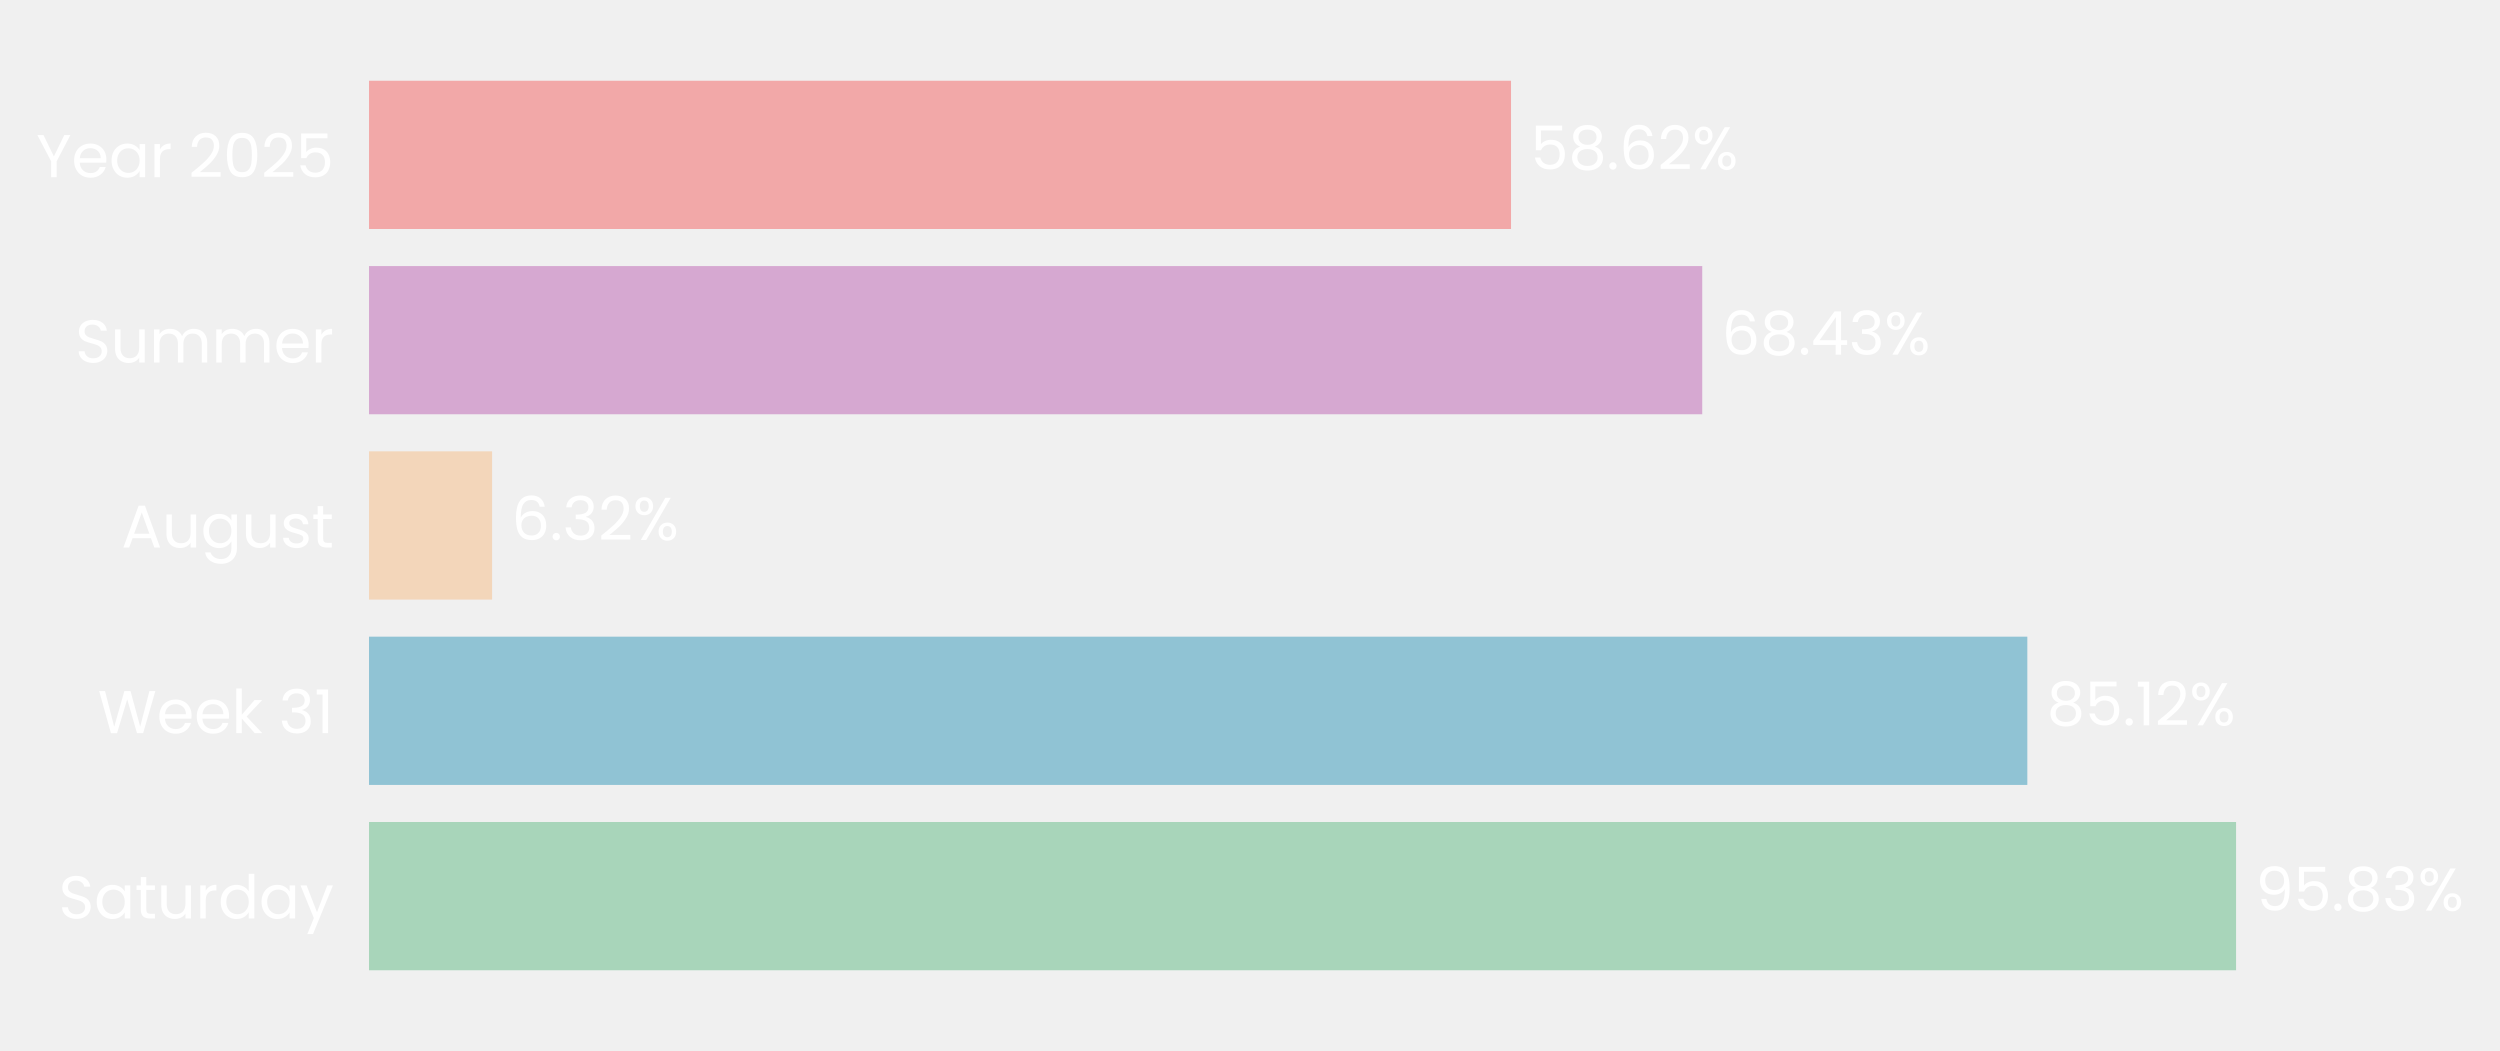
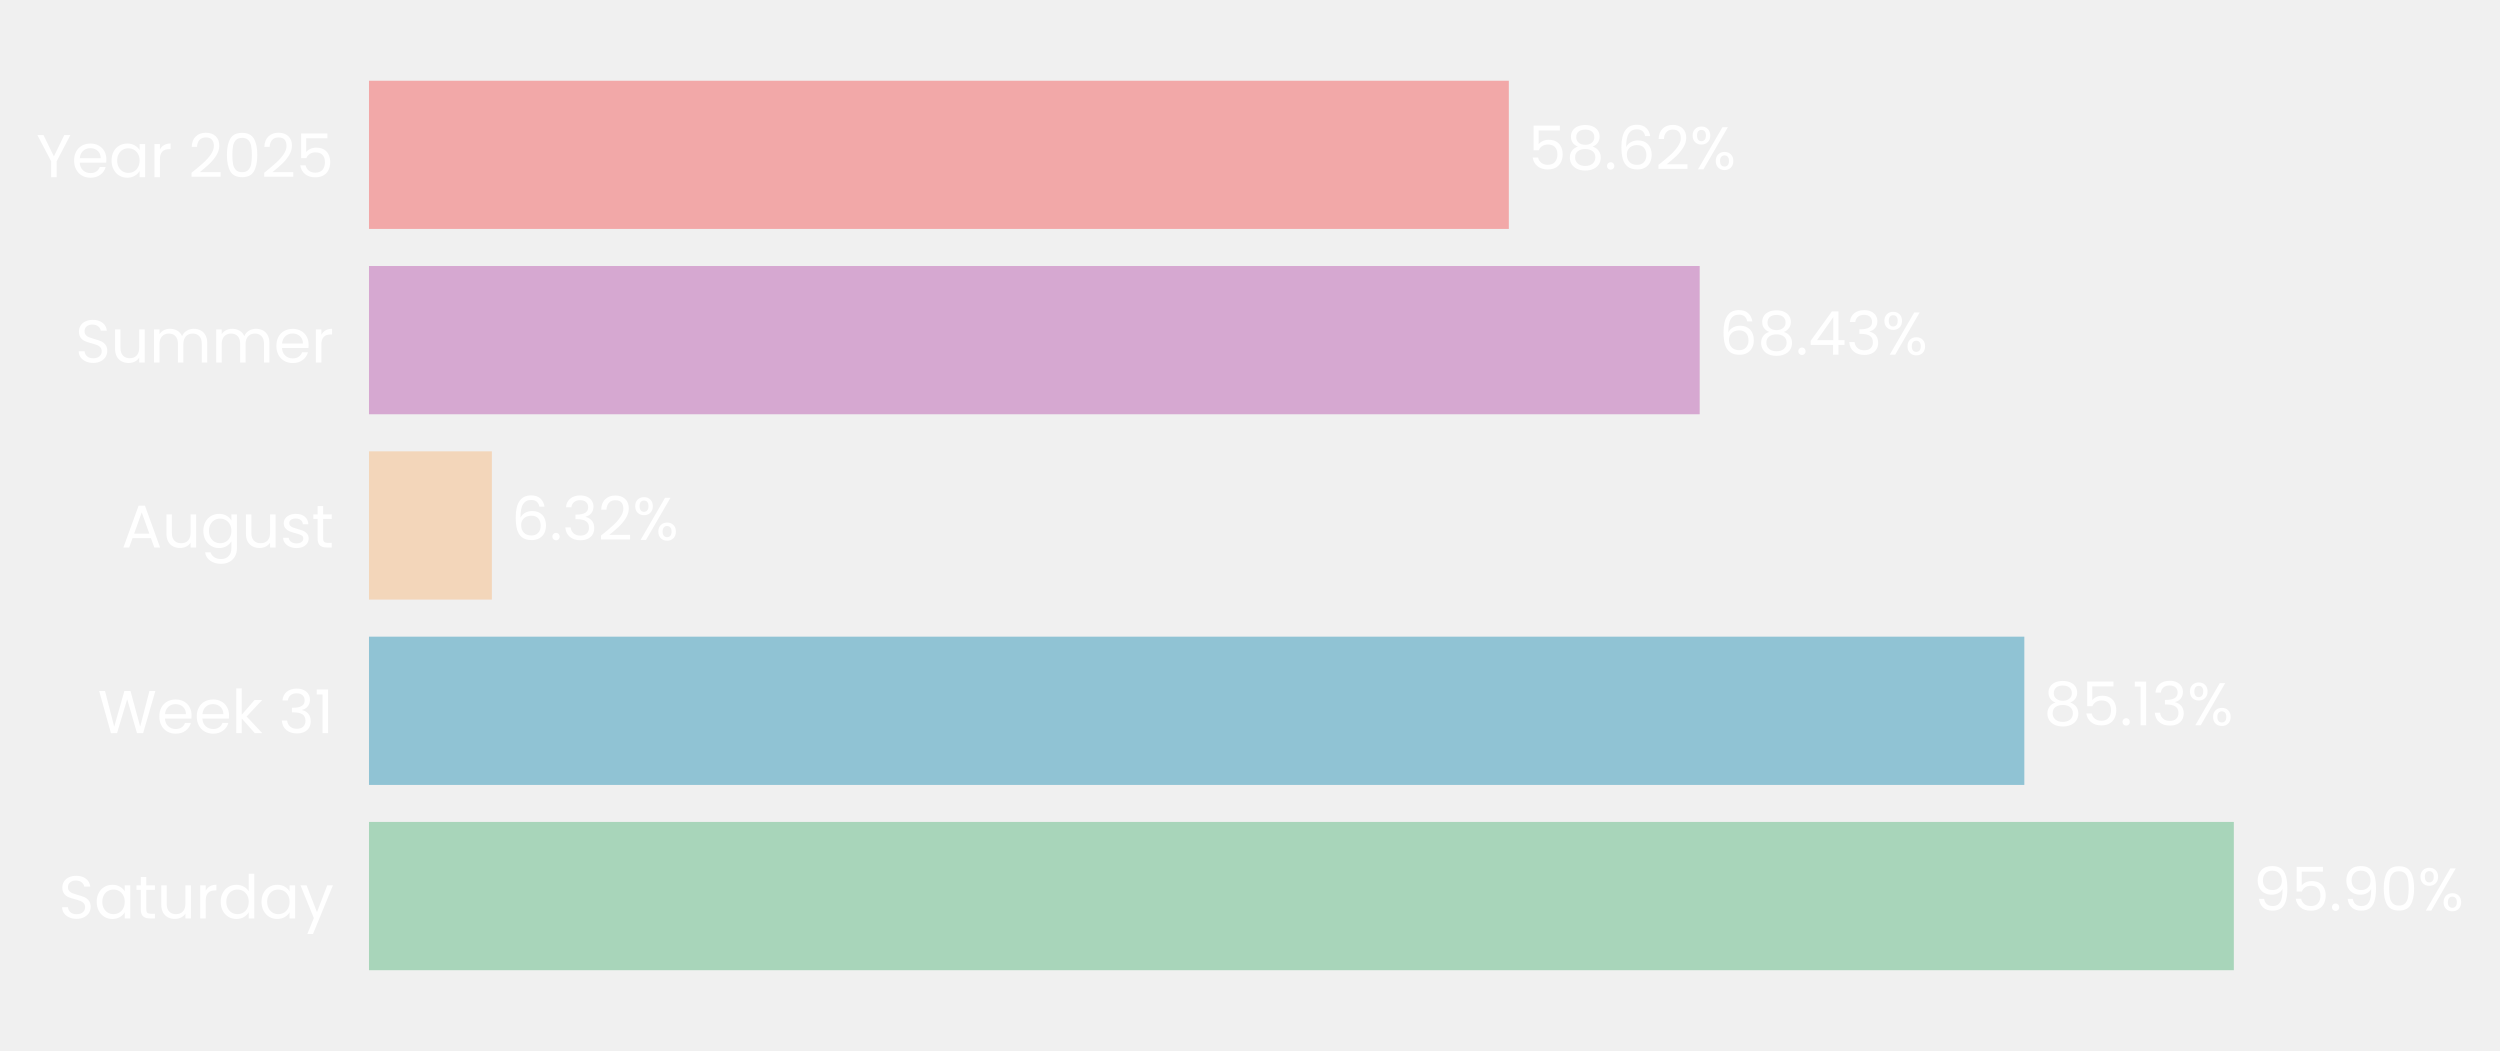
- <svg xmlns="http://www.w3.org/2000/svg" xmlns:xlink="http://www.w3.org/1999/xlink" width="496.678pt" height="208.8pt" viewBox="0 0 496.678 208.8" version="1.1">
+ <svg xmlns="http://www.w3.org/2000/svg" xmlns:xlink="http://www.w3.org/1999/xlink" width="496.703pt" height="208.8pt" viewBox="0 0 496.703 208.8" version="1.1">
  <defs>
    <style type="text/css">*{stroke-linejoin: round; stroke-linecap: butt}</style>
  </defs>
  <g id="figure_1">
    <g id="patch_1">
-       <path d="M 0 208.8  L 496.678 208.8  L 496.678 0  L 0 0  L 0 208.8  z " style="fill: none" />
+       <path d="M 0 208.8  L 496.703 208.8  L 496.703 0  L 0 0  L 0 208.8  z " style="fill: none" />
    </g>
    <g id="axes_1">
      <g id="patch_2">
-         <path d="M 73.311 201.6  L 460.37 201.6  L 460.37 7.2  L 73.311 7.2  L 73.311 201.6  z " style="fill: none" />
+         <path d="M 73.311 201.6  L 459.649 201.6  L 459.649 7.2  L 73.311 7.2  L 73.311 201.6  z " style="fill: none" />
      </g>
      <g id="patch_3">
-         <path d="M 73.311 192.764  L 444.243 192.764  L 444.243 163.309  L 73.311 163.309  z " clip-path="url(#p534342d2cb)" style="fill: #a8d5ba" />
+         <path d="M 73.311 192.764  L 443.82 192.764  L 443.82 163.309  L 73.311 163.309  z " clip-path="url(#p368266cafd)" style="fill: #a8d5ba" />
      </g>
      <g id="patch_4">
-         <path d="M 73.311 155.945  L 402.772 155.945  L 402.772 126.491  L 73.311 126.491  z " clip-path="url(#p534342d2cb)" style="fill: #90c3d4" />
+         <path d="M 73.311 155.945  L 402.197 155.945  L 402.197 126.491  L 73.311 126.491  z " clip-path="url(#p368266cafd)" style="fill: #90c3d4" />
      </g>
      <g id="patch_5">
-         <path d="M 73.311 119.127  L 97.763 119.127  L 97.763 89.673  L 73.311 89.673  z " clip-path="url(#p534342d2cb)" style="fill: #f3d6ba" />
+         <path d="M 73.311 119.127  L 97.726 119.127  L 97.726 89.673  L 73.311 89.673  z " clip-path="url(#p368266cafd)" style="fill: #f3d6ba" />
      </g>
      <g id="patch_6">
-         <path d="M 73.311 82.309  L 338.187 82.309  L 338.187 52.855  L 73.311 52.855  z " clip-path="url(#p534342d2cb)" style="fill: #d6a8d1" />
+         <path d="M 73.311 82.309  L 337.697 82.309  L 337.697 52.855  L 73.311 52.855  z " clip-path="url(#p368266cafd)" style="fill: #d6a8d1" />
      </g>
      <g id="patch_7">
-         <path d="M 73.311 45.491  L 300.2 45.491  L 300.2 16.036  L 73.311 16.036  z " clip-path="url(#p534342d2cb)" style="fill: #f2a8a8" />
+         <path d="M 73.311 45.491  L 299.778 45.491  L 299.778 16.036  L 73.311 16.036  z " clip-path="url(#p368266cafd)" style="fill: #f2a8a8" />
      </g>
      <g id="matplotlib.axis_1">
        <g id="ytick_1">
          <g id="text_1">
            <g style="fill: #ffffff" transform="translate(11.65312 182.4764) scale(0.12 -0.12)">
              <defs>
                <path id="Poppins-Regular-53" d="M 1907 -45  Q 1466 -45 1117 112  Q 768 269 569 547  Q 371 826 365 1190  L 986 1190  Q 1018 877 1245 662  Q 1472 448 1907 448  Q 2323 448 2563 656  Q 2803 864 2803 1190  Q 2803 1446 2662 1606  Q 2522 1766 2310 1849  Q 2099 1933 1741 2029  Q 1299 2144 1033 2259  Q 768 2374 579 2620  Q 390 2867 390 3283  Q 390 3648 576 3929  Q 762 4211 1098 4364  Q 1434 4518 1869 4518  Q 2496 4518 2896 4204  Q 3296 3891 3347 3373  L 2707 3373  Q 2675 3629 2438 3824  Q 2202 4019 1811 4019  Q 1446 4019 1216 3830  Q 986 3642 986 3302  Q 986 3059 1123 2905  Q 1261 2752 1462 2672  Q 1664 2592 2029 2490  Q 2470 2368 2739 2249  Q 3008 2131 3200 1884  Q 3392 1638 3392 1216  Q 3392 890 3219 602  Q 3046 314 2707 134  Q 2368 -45 1907 -45  z " transform="scale(0.015625)" />
                <path id="Poppins-Regular-61" d="M 275 1766  Q 275 2304 492 2710  Q 710 3117 1091 3341  Q 1472 3565 1939 3565  Q 2400 3565 2739 3366  Q 3078 3168 3245 2867  L 3245 3507  L 3834 3507  L 3834 0  L 3245 0  L 3245 653  Q 3072 346 2729 144  Q 2387 -58 1933 -58  Q 1466 -58 1088 172  Q 710 403 492 819  Q 275 1235 275 1766  z M 3245 1760  Q 3245 2157 3085 2451  Q 2925 2746 2653 2902  Q 2381 3059 2054 3059  Q 1728 3059 1459 2905  Q 1190 2752 1030 2457  Q 870 2163 870 1766  Q 870 1363 1030 1065  Q 1190 768 1459 611  Q 1728 454 2054 454  Q 2381 454 2653 611  Q 2925 768 3085 1065  Q 3245 1363 3245 1760  z " transform="scale(0.015625)" />
                <path id="Poppins-Regular-74" d="M 1203 3027  L 1203 960  Q 1203 704 1312 598  Q 1421 493 1690 493  L 2118 493  L 2118 0  L 1594 0  Q 1107 0 864 224  Q 621 448 621 960  L 621 3027  L 166 3027  L 166 3507  L 621 3507  L 621 4390  L 1203 4390  L 1203 3507  L 2118 3507  L 2118 3027  L 1203 3027  z " transform="scale(0.015625)" />
                <path id="Poppins-Regular-75" d="M 3603 3507  L 3603 0  L 3021 0  L 3021 518  Q 2854 250 2556 99  Q 2259 -51 1901 -51  Q 1491 -51 1164 118  Q 838 288 649 627  Q 461 966 461 1453  L 461 3507  L 1037 3507  L 1037 1530  Q 1037 1011 1299 732  Q 1562 454 2016 454  Q 2483 454 2752 742  Q 3021 1030 3021 1581  L 3021 3507  L 3603 3507  z " transform="scale(0.015625)" />
                <path id="Poppins-Regular-72" d="M 1075 2938  Q 1229 3238 1513 3404  Q 1798 3571 2208 3571  L 2208 2970  L 2054 2970  Q 1075 2970 1075 1907  L 1075 0  L 493 0  L 493 3507  L 1075 3507  L 1075 2938  z " transform="scale(0.015625)" />
                <path id="Poppins-Regular-64" d="M 275 1766  Q 275 2304 492 2710  Q 710 3117 1091 3341  Q 1472 3565 1946 3565  Q 2355 3565 2707 3376  Q 3059 3187 3245 2880  L 3245 4736  L 3834 4736  L 3834 0  L 3245 0  L 3245 659  Q 3072 346 2733 144  Q 2394 -58 1939 -58  Q 1472 -58 1091 172  Q 710 403 492 819  Q 275 1235 275 1766  z M 3245 1760  Q 3245 2157 3085 2451  Q 2925 2746 2653 2902  Q 2381 3059 2054 3059  Q 1728 3059 1459 2905  Q 1190 2752 1030 2457  Q 870 2163 870 1766  Q 870 1363 1030 1065  Q 1190 768 1459 611  Q 1728 454 2054 454  Q 2381 454 2653 611  Q 2925 768 3085 1065  Q 3245 1363 3245 1760  z " transform="scale(0.015625)" />
                <path id="Poppins-Regular-79" d="M 3514 3507  L 1402 -1651  L 800 -1651  L 1491 38  L 77 3507  L 723 3507  L 1824 666  L 2912 3507  L 3514 3507  z " transform="scale(0.015625)" />
              </defs>
              <use xlink:href="#Poppins-Regular-53" />
              <use xlink:href="#Poppins-Regular-61" transform="translate(58.7 0)" />
              <use xlink:href="#Poppins-Regular-74" transform="translate(126.3 0)" />
              <use xlink:href="#Poppins-Regular-75" transform="translate(162.7 0)" />
              <use xlink:href="#Poppins-Regular-72" transform="translate(226.7 0)" />
              <use xlink:href="#Poppins-Regular-64" transform="translate(264 0)" />
              <use xlink:href="#Poppins-Regular-61" transform="translate(331.5999 0)" />
              <use xlink:href="#Poppins-Regular-79" transform="translate(399.1999 0)" />
            </g>
          </g>
        </g>
        <g id="ytick_2">
          <g id="text_2">
            <g style="fill: #ffffff" transform="translate(19.42687 145.6582) scale(0.12 -0.12)">
              <defs>
                <path id="Poppins-Regular-57" d="M 6099 4461  L 4806 0  L 4154 0  L 3117 3590  L 2042 0  L 1395 -6  L 147 4461  L 768 4461  L 1741 678  L 2816 4461  L 3469 4461  L 4493 691  L 5472 4461  L 6099 4461  z " transform="scale(0.015625)" />
                <path id="Poppins-Regular-65" d="M 3693 1888  Q 3693 1722 3674 1536  L 870 1536  Q 902 1018 1225 726  Q 1549 435 2010 435  Q 2387 435 2640 611  Q 2893 787 2995 1082  L 3622 1082  Q 3482 576 3059 259  Q 2637 -58 2010 -58  Q 1510 -58 1116 166  Q 723 390 499 803  Q 275 1216 275 1760  Q 275 2304 492 2713  Q 710 3123 1104 3344  Q 1498 3565 2010 3565  Q 2509 3565 2893 3347  Q 3277 3130 3485 2749  Q 3693 2368 3693 1888  z M 3091 2010  Q 3091 2342 2944 2582  Q 2797 2822 2544 2947  Q 2291 3072 1984 3072  Q 1542 3072 1232 2790  Q 922 2509 877 2010  L 3091 2010  z " transform="scale(0.015625)" />
                <path id="Poppins-Regular-6b" d="M 2451 0  L 1075 1549  L 1075 0  L 493 0  L 493 4736  L 1075 4736  L 1075 1952  L 2426 3507  L 3238 3507  L 1587 1760  L 3245 0  L 2451 0  z " transform="scale(0.015625)" />
                <path id="Poppins-Regular-20" transform="scale(0.015625)" />
                <path id="Poppins-Regular-33" d="M 384 3462  Q 429 4051 838 4384  Q 1248 4717 1901 4717  Q 2336 4717 2653 4560  Q 2970 4403 3133 4134  Q 3296 3866 3296 3526  Q 3296 3130 3069 2842  Q 2842 2554 2477 2470  L 2477 2438  Q 2893 2336 3136 2035  Q 3379 1734 3379 1248  Q 3379 883 3212 592  Q 3046 301 2713 134  Q 2381 -32 1914 -32  Q 1235 -32 800 323  Q 365 678 314 1331  L 877 1331  Q 922 947 1190 704  Q 1459 461 1907 461  Q 2355 461 2588 694  Q 2822 928 2822 1299  Q 2822 1779 2502 1990  Q 2182 2202 1536 2202  L 1389 2202  L 1389 2688  L 1542 2688  Q 2131 2694 2432 2883  Q 2733 3072 2733 3469  Q 2733 3808 2512 4013  Q 2291 4218 1882 4218  Q 1485 4218 1241 4013  Q 998 3808 954 3462  L 384 3462  z " transform="scale(0.015625)" />
                <path id="Poppins-Regular-31" d="M 243 4096  L 243 4627  L 1446 4627  L 1446 0  L 858 0  L 858 4096  L 243 4096  z " transform="scale(0.015625)" />
              </defs>
              <use xlink:href="#Poppins-Regular-57" />
              <use xlink:href="#Poppins-Regular-65" transform="translate(97.59999 0)" />
              <use xlink:href="#Poppins-Regular-65" transform="translate(159.6 0)" />
              <use xlink:href="#Poppins-Regular-6b" transform="translate(221.6 0)" />
              <use xlink:href="#Poppins-Regular-20" transform="translate(273.0999 0)" />
              <use xlink:href="#Poppins-Regular-33" transform="translate(299.7999 0)" />
              <use xlink:href="#Poppins-Regular-31" transform="translate(358.6999 0)" />
            </g>
          </g>
        </g>
        <g id="ytick_3">
          <g id="text_3">
            <g style="fill: #ffffff" transform="translate(24.11812 108.78) scale(0.12 -0.12)">
              <defs>
                <path id="Poppins-Regular-41" d="M 3130 992  L 1184 992  L 826 0  L 211 0  L 1824 4435  L 2496 4435  L 4102 0  L 3488 0  L 3130 992  z M 2963 1466  L 2157 3718  L 1350 1466  L 2963 1466  z " transform="scale(0.015625)" />
                <path id="Poppins-Regular-67" d="M 1939 3565  Q 2394 3565 2736 3366  Q 3078 3168 3245 2867  L 3245 3507  L 3834 3507  L 3834 -77  Q 3834 -557 3629 -931  Q 3424 -1306 3043 -1517  Q 2662 -1728 2157 -1728  Q 1466 -1728 1005 -1401  Q 544 -1075 461 -512  L 1037 -512  Q 1133 -832 1433 -1027  Q 1734 -1222 2157 -1222  Q 2637 -1222 2941 -921  Q 3245 -621 3245 -77  L 3245 659  Q 3072 352 2733 147  Q 2394 -58 1939 -58  Q 1472 -58 1091 172  Q 710 403 492 819  Q 275 1235 275 1766  Q 275 2304 492 2710  Q 710 3117 1091 3341  Q 1472 3565 1939 3565  z M 3245 1760  Q 3245 2157 3085 2451  Q 2925 2746 2653 2902  Q 2381 3059 2054 3059  Q 1728 3059 1459 2905  Q 1190 2752 1030 2457  Q 870 2163 870 1766  Q 870 1363 1030 1065  Q 1190 768 1459 611  Q 1728 454 2054 454  Q 2381 454 2653 611  Q 2925 768 3085 1065  Q 3245 1363 3245 1760  z " transform="scale(0.015625)" />
                <path id="Poppins-Regular-73" d="M 1734 -58  Q 1331 -58 1011 80  Q 691 218 505 464  Q 320 710 301 1030  L 902 1030  Q 928 768 1149 601  Q 1370 435 1728 435  Q 2061 435 2253 582  Q 2445 730 2445 954  Q 2445 1184 2240 1296  Q 2035 1408 1606 1517  Q 1216 1619 969 1724  Q 723 1830 547 2038  Q 371 2246 371 2586  Q 371 2854 531 3078  Q 691 3302 985 3433  Q 1280 3565 1658 3565  Q 2240 3565 2598 3270  Q 2957 2976 2982 2464  L 2400 2464  Q 2381 2739 2179 2905  Q 1978 3072 1638 3072  Q 1325 3072 1139 2937  Q 954 2803 954 2586  Q 954 2413 1066 2301  Q 1178 2189 1347 2121  Q 1517 2054 1818 1971  Q 2195 1869 2432 1769  Q 2669 1670 2838 1472  Q 3008 1274 3014 954  Q 3014 666 2854 435  Q 2694 205 2403 73  Q 2112 -58 1734 -58  z " transform="scale(0.015625)" />
              </defs>
              <use xlink:href="#Poppins-Regular-41" />
              <use xlink:href="#Poppins-Regular-75" transform="translate(67.39999 0)" />
              <use xlink:href="#Poppins-Regular-67" transform="translate(131.4 0)" />
              <use xlink:href="#Poppins-Regular-75" transform="translate(199 0)" />
              <use xlink:href="#Poppins-Regular-73" transform="translate(263 0)" />
              <use xlink:href="#Poppins-Regular-74" transform="translate(315.2 0)" />
            </g>
          </g>
        </g>
        <g id="ytick_4">
          <g id="text_4">
            <g style="fill: #ffffff" transform="translate(14.95125 72.02182) scale(0.12 -0.12)">
              <defs>
                <path id="Poppins-Regular-6d" d="M 4710 3571  Q 5120 3571 5440 3401  Q 5760 3232 5945 2893  Q 6131 2554 6131 2067  L 6131 0  L 5555 0  L 5555 1984  Q 5555 2509 5296 2787  Q 5037 3066 4595 3066  Q 4141 3066 3872 2774  Q 3603 2483 3603 1933  L 3603 0  L 3027 0  L 3027 1984  Q 3027 2509 2768 2787  Q 2509 3066 2067 3066  Q 1613 3066 1344 2774  Q 1075 2483 1075 1933  L 1075 0  L 493 0  L 493 3507  L 1075 3507  L 1075 3002  Q 1248 3277 1539 3424  Q 1830 3571 2182 3571  Q 2624 3571 2963 3372  Q 3302 3174 3469 2790  Q 3616 3162 3955 3366  Q 4294 3571 4710 3571  z " transform="scale(0.015625)" />
              </defs>
              <use xlink:href="#Poppins-Regular-53" />
              <use xlink:href="#Poppins-Regular-75" transform="translate(58.7 0)" />
              <use xlink:href="#Poppins-Regular-6d" transform="translate(122.7 0)" />
              <use xlink:href="#Poppins-Regular-6d" transform="translate(225.7 0)" />
              <use xlink:href="#Poppins-Regular-65" transform="translate(328.7 0)" />
              <use xlink:href="#Poppins-Regular-72" transform="translate(390.6999 0)" />
            </g>
          </g>
        </g>
        <g id="ytick_5">
          <g id="text_5">
            <g style="fill: #ffffff" transform="translate(7.2 35.20364) scale(0.12 -0.12)">
              <defs>
                <path id="Poppins-Regular-59" d="M 3616 4461  L 2163 1683  L 2163 0  L 1581 0  L 1581 1683  L 122 4461  L 768 4461  L 1869 2202  L 2970 4461  L 3616 4461  z " transform="scale(0.015625)" />
                <path id="Poppins-Regular-32" d="M 326 467  Q 1139 1120 1600 1539  Q 2061 1958 2377 2416  Q 2694 2874 2694 3315  Q 2694 3731 2492 3971  Q 2291 4211 1843 4211  Q 1408 4211 1168 3939  Q 928 3667 909 3213  L 346 3213  Q 371 3930 780 4320  Q 1190 4710 1837 4710  Q 2496 4710 2883 4345  Q 3270 3981 3270 3341  Q 3270 2810 2953 2307  Q 2637 1805 2233 1424  Q 1830 1043 1203 538  L 3405 538  L 3405 51  L 326 51  L 326 467  z " transform="scale(0.015625)" />
                <path id="Poppins-Regular-30" d="M 397 2362  Q 397 3462 755 4080  Q 1114 4698 2010 4698  Q 2899 4698 3257 4080  Q 3616 3462 3616 2362  Q 3616 1242 3257 621  Q 2899 0 2010 0  Q 1114 0 755 621  Q 397 1242 397 2362  z M 3040 2362  Q 3040 2918 2966 3305  Q 2893 3693 2665 3929  Q 2438 4166 2010 4166  Q 1574 4166 1347 3929  Q 1120 3693 1046 3305  Q 973 2918 973 2362  Q 973 1786 1046 1395  Q 1120 1005 1347 768  Q 1574 531 2010 531  Q 2438 531 2665 768  Q 2893 1005 2966 1395  Q 3040 1786 3040 2362  z " transform="scale(0.015625)" />
                <path id="Poppins-Regular-35" d="M 3347 4122  L 1101 4122  L 1101 2662  Q 1248 2867 1536 2998  Q 1824 3130 2157 3130  Q 2688 3130 3021 2909  Q 3354 2688 3498 2339  Q 3642 1990 3642 1600  Q 3642 1139 3469 774  Q 3296 410 2941 198  Q 2586 -13 2061 -13  Q 1389 -13 973 332  Q 557 678 467 1254  L 1037 1254  Q 1120 890 1389 685  Q 1658 480 2067 480  Q 2573 480 2829 784  Q 3085 1088 3085 1587  Q 3085 2086 2829 2358  Q 2573 2630 2074 2630  Q 1734 2630 1481 2467  Q 1229 2304 1114 2022  L 563 2022  L 563 4634  L 3347 4634  L 3347 4122  z " transform="scale(0.015625)" />
              </defs>
              <use xlink:href="#Poppins-Regular-59" />
              <use xlink:href="#Poppins-Regular-65" transform="translate(58.39999 0)" />
              <use xlink:href="#Poppins-Regular-61" transform="translate(120.4 0)" />
              <use xlink:href="#Poppins-Regular-72" transform="translate(188 0)" />
              <use xlink:href="#Poppins-Regular-20" transform="translate(225.3 0)" />
              <use xlink:href="#Poppins-Regular-32" transform="translate(252 0)" />
              <use xlink:href="#Poppins-Regular-30" transform="translate(309.4999 0)" />
              <use xlink:href="#Poppins-Regular-32" transform="translate(372.2999 0)" />
              <use xlink:href="#Poppins-Regular-35" transform="translate(429.7999 0)" />
            </g>
          </g>
        </g>
      </g>
      <g id="text_6">
-         <g style="fill: #ffffff" transform="translate(448.1134 180.9164) scale(0.12 -0.12)">
+         <g style="fill: #ffffff" transform="translate(447.6833 180.9164) scale(0.12 -0.12)">
          <defs>
            <path id="Poppins-Regular-39" d="M 1146 1242  Q 1210 877 1443 678  Q 1677 480 2074 480  Q 2605 480 2857 896  Q 3110 1312 3098 2298  Q 2963 2010 2649 1846  Q 2336 1683 1952 1683  Q 1523 1683 1187 1859  Q 851 2035 659 2374  Q 467 2714 467 3194  Q 467 3878 864 4297  Q 1261 4717 1990 4717  Q 2886 4717 3248 4134  Q 3610 3552 3610 2400  Q 3610 1594 3466 1069  Q 3322 544 2979 269  Q 2637 -6 2042 -6  Q 1389 -6 1024 346  Q 659 698 608 1242  L 1146 1242  z M 2048 2176  Q 2477 2176 2752 2441  Q 3027 2707 3027 3162  Q 3027 3642 2758 3936  Q 2490 4230 2003 4230  Q 1555 4230 1289 3948  Q 1024 3667 1024 3206  Q 1024 2739 1286 2457  Q 1549 2176 2048 2176  z " transform="scale(0.015625)" />
            <path id="Poppins-Regular-2e" d="M 678 -38  Q 512 -38 397 77  Q 282 192 282 358  Q 282 525 397 640  Q 512 755 678 755  Q 838 755 950 640  Q 1062 525 1062 358  Q 1062 192 950 77  Q 838 -38 678 -38  z " transform="scale(0.015625)" />
-             <path id="Poppins-Regular-38" d="M 1242 2406  Q 883 2547 691 2816  Q 499 3085 499 3469  Q 499 3814 672 4092  Q 845 4371 1187 4534  Q 1530 4698 2016 4698  Q 2502 4698 2844 4534  Q 3187 4371 3363 4092  Q 3539 3814 3539 3469  Q 3539 3098 3340 2819  Q 3142 2541 2797 2406  Q 3194 2285 3427 1981  Q 3661 1677 3661 1248  Q 3661 832 3456 521  Q 3251 211 2876 41  Q 2502 -128 2016 -128  Q 1530 -128 1162 41  Q 794 211 589 521  Q 384 832 384 1248  Q 384 1677 614 1984  Q 845 2291 1242 2406  z M 2976 3398  Q 2976 3789 2720 4000  Q 2464 4211 2016 4211  Q 1574 4211 1318 4000  Q 1062 3789 1062 3392  Q 1062 3034 1328 2816  Q 1594 2598 2016 2598  Q 2445 2598 2710 2819  Q 2976 3040 2976 3398  z M 2016 2150  Q 1542 2150 1241 1929  Q 941 1709 941 1267  Q 941 858 1232 608  Q 1523 358 2016 358  Q 2509 358 2797 608  Q 3085 858 3085 1267  Q 3085 1696 2790 1923  Q 2496 2150 2016 2150  z " transform="scale(0.015625)" />
            <path id="Poppins-Regular-25" d="M 269 3584  Q 269 4019 531 4278  Q 794 4538 1203 4538  Q 1613 4538 1875 4278  Q 2138 4019 2138 3584  Q 2138 3142 1875 2883  Q 1613 2624 1203 2624  Q 794 2624 531 2883  Q 269 3142 269 3584  z M 4006 4467  L 1414 0  L 838 0  L 3430 4467  L 4006 4467  z M 1203 4179  Q 986 4179 861 4028  Q 736 3878 736 3584  Q 736 3290 861 3136  Q 986 2982 1203 2982  Q 1421 2982 1549 3139  Q 1677 3296 1677 3584  Q 1677 3878 1549 4028  Q 1421 4179 1203 4179  z M 2720 883  Q 2720 1325 2982 1584  Q 3245 1843 3654 1843  Q 4064 1843 4323 1584  Q 4582 1325 4582 883  Q 4582 448 4323 185  Q 4064 -77 3654 -77  Q 3245 -77 2982 182  Q 2720 442 2720 883  z M 3648 1478  Q 3430 1478 3302 1328  Q 3174 1178 3174 883  Q 3174 595 3302 444  Q 3430 294 3648 294  Q 3866 294 3994 444  Q 4122 595 4122 883  Q 4122 1178 3994 1328  Q 3866 1478 3648 1478  z " transform="scale(0.015625)" />
          </defs>
          <use xlink:href="#Poppins-Regular-39" />
          <use xlink:href="#Poppins-Regular-35" transform="translate(62.99999 0)" />
          <use xlink:href="#Poppins-Regular-2e" transform="translate(125.8 0)" />
-           <use xlink:href="#Poppins-Regular-38" transform="translate(146.8 0)" />
-           <use xlink:href="#Poppins-Regular-33" transform="translate(209.8999 0)" />
-           <use xlink:href="#Poppins-Regular-25" transform="translate(268.7999 0)" />
+           <use xlink:href="#Poppins-Regular-39" transform="translate(146.8 0)" />
+           <use xlink:href="#Poppins-Regular-30" transform="translate(209.7999 0)" />
+           <use xlink:href="#Poppins-Regular-25" transform="translate(272.5999 0)" />
        </g>
      </g>
      <g id="text_7">
-         <g style="fill: #ffffff" transform="translate(406.6428 144.0982) scale(0.12 -0.12)">
+         <g style="fill: #ffffff" transform="translate(406.06 144.0982) scale(0.12 -0.12)">
+           <defs>
+             <path id="Poppins-Regular-38" d="M 1242 2406  Q 883 2547 691 2816  Q 499 3085 499 3469  Q 499 3814 672 4092  Q 845 4371 1187 4534  Q 1530 4698 2016 4698  Q 2502 4698 2844 4534  Q 3187 4371 3363 4092  Q 3539 3814 3539 3469  Q 3539 3098 3340 2819  Q 3142 2541 2797 2406  Q 3194 2285 3427 1981  Q 3661 1677 3661 1248  Q 3661 832 3456 521  Q 3251 211 2876 41  Q 2502 -128 2016 -128  Q 1530 -128 1162 41  Q 794 211 589 521  Q 384 832 384 1248  Q 384 1677 614 1984  Q 845 2291 1242 2406  z M 2976 3398  Q 2976 3789 2720 4000  Q 2464 4211 2016 4211  Q 1574 4211 1318 4000  Q 1062 3789 1062 3392  Q 1062 3034 1328 2816  Q 1594 2598 2016 2598  Q 2445 2598 2710 2819  Q 2976 3040 2976 3398  z M 2016 2150  Q 1542 2150 1241 1929  Q 941 1709 941 1267  Q 941 858 1232 608  Q 1523 358 2016 358  Q 2509 358 2797 608  Q 3085 858 3085 1267  Q 3085 1696 2790 1923  Q 2496 2150 2016 2150  z " transform="scale(0.015625)" />
+           </defs>
          <use xlink:href="#Poppins-Regular-38" />
          <use xlink:href="#Poppins-Regular-35" transform="translate(63.09999 0)" />
          <use xlink:href="#Poppins-Regular-2e" transform="translate(125.9 0)" />
          <use xlink:href="#Poppins-Regular-31" transform="translate(146.9 0)" />
-           <use xlink:href="#Poppins-Regular-32" transform="translate(178.8999 0)" />
-           <use xlink:href="#Poppins-Regular-25" transform="translate(236.3999 0)" />
+           <use xlink:href="#Poppins-Regular-33" transform="translate(178.8999 0)" />
+           <use xlink:href="#Poppins-Regular-25" transform="translate(237.7999 0)" />
        </g>
      </g>
      <g id="text_8">
-         <g style="fill: #ffffff" transform="translate(101.6331 107.28) scale(0.12 -0.12)">
+         <g style="fill: #ffffff" transform="translate(101.589 107.28) scale(0.12 -0.12)">
          <defs>
            <path id="Poppins-Regular-36" d="M 2976 3526  Q 2835 4237 2099 4237  Q 1530 4237 1248 3798  Q 966 3360 973 2355  Q 1120 2688 1462 2877  Q 1805 3066 2227 3066  Q 2886 3066 3280 2656  Q 3674 2246 3674 1523  Q 3674 1088 3504 742  Q 3334 397 2992 192  Q 2650 -13 2163 -13  Q 1504 -13 1133 281  Q 762 576 614 1094  Q 467 1613 467 2374  Q 467 4723 2106 4723  Q 2733 4723 3091 4384  Q 3450 4045 3514 3526  L 2976 3526  z M 2106 2573  Q 1830 2573 1587 2461  Q 1344 2349 1193 2121  Q 1043 1894 1043 1568  Q 1043 1082 1324 778  Q 1606 474 2131 474  Q 2579 474 2844 752  Q 3110 1030 3110 1504  Q 3110 2003 2854 2288  Q 2598 2573 2106 2573  z " transform="scale(0.015625)" />
          </defs>
          <use xlink:href="#Poppins-Regular-36" />
          <use xlink:href="#Poppins-Regular-2e" transform="translate(63.49999 0)" />
          <use xlink:href="#Poppins-Regular-33" transform="translate(84.49997 0)" />
          <use xlink:href="#Poppins-Regular-32" transform="translate(143.4 0)" />
          <use xlink:href="#Poppins-Regular-25" transform="translate(200.8999 0)" />
        </g>
      </g>
      <g id="text_9">
-         <g style="fill: #ffffff" transform="translate(342.0578 70.46182) scale(0.12 -0.12)">
+         <g style="fill: #ffffff" transform="translate(341.5599 70.46182) scale(0.12 -0.12)">
          <defs>
            <path id="Poppins-Regular-34" d="M 256 1030  L 256 1472  L 2502 4582  L 3200 4582  L 3200 1536  L 3840 1536  L 3840 1030  L 3200 1030  L 3200 0  L 2624 0  L 2624 1030  L 256 1030  z M 2650 3974  L 928 1536  L 2650 1536  L 2650 3974  z " transform="scale(0.015625)" />
          </defs>
          <use xlink:href="#Poppins-Regular-36" />
          <use xlink:href="#Poppins-Regular-38" transform="translate(63.49999 0)" />
          <use xlink:href="#Poppins-Regular-2e" transform="translate(126.6 0)" />
          <use xlink:href="#Poppins-Regular-34" transform="translate(147.6 0)" />
          <use xlink:href="#Poppins-Regular-33" transform="translate(210.5 0)" />
          <use xlink:href="#Poppins-Regular-25" transform="translate(269.3999 0)" />
        </g>
      </g>
      <g id="text_10">
-         <g style="fill: #ffffff" transform="translate(304.0709 33.64364) scale(0.12 -0.12)">
+         <g style="fill: #ffffff" transform="translate(303.6416 33.64364) scale(0.12 -0.12)">
          <use xlink:href="#Poppins-Regular-35" />
          <use xlink:href="#Poppins-Regular-38" transform="translate(62.79999 0)" />
          <use xlink:href="#Poppins-Regular-2e" transform="translate(125.9 0)" />
          <use xlink:href="#Poppins-Regular-36" transform="translate(146.9 0)" />
          <use xlink:href="#Poppins-Regular-32" transform="translate(210.3999 0)" />
          <use xlink:href="#Poppins-Regular-25" transform="translate(267.8999 0)" />
        </g>
      </g>
    </g>
  </g>
  <defs>
-     <clipPath id="p534342d2cb">
-       <rect x="73.311" y="7.2" width="387.059" height="194.4" />
+     <clipPath id="p368266cafd">
+       <rect x="73.311" y="7.2" width="386.338" height="194.4" />
    </clipPath>
  </defs>
</svg>
